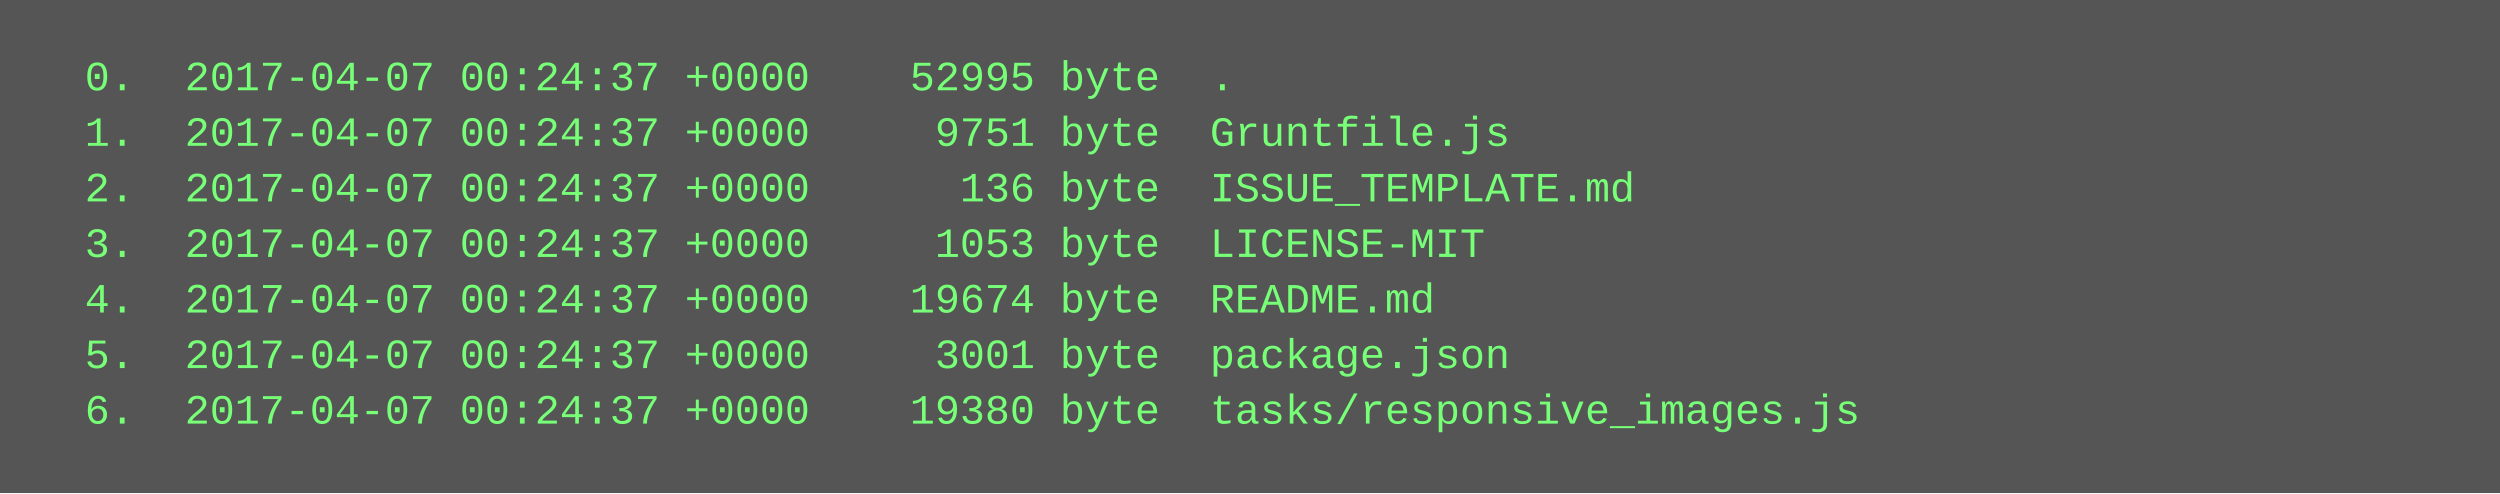
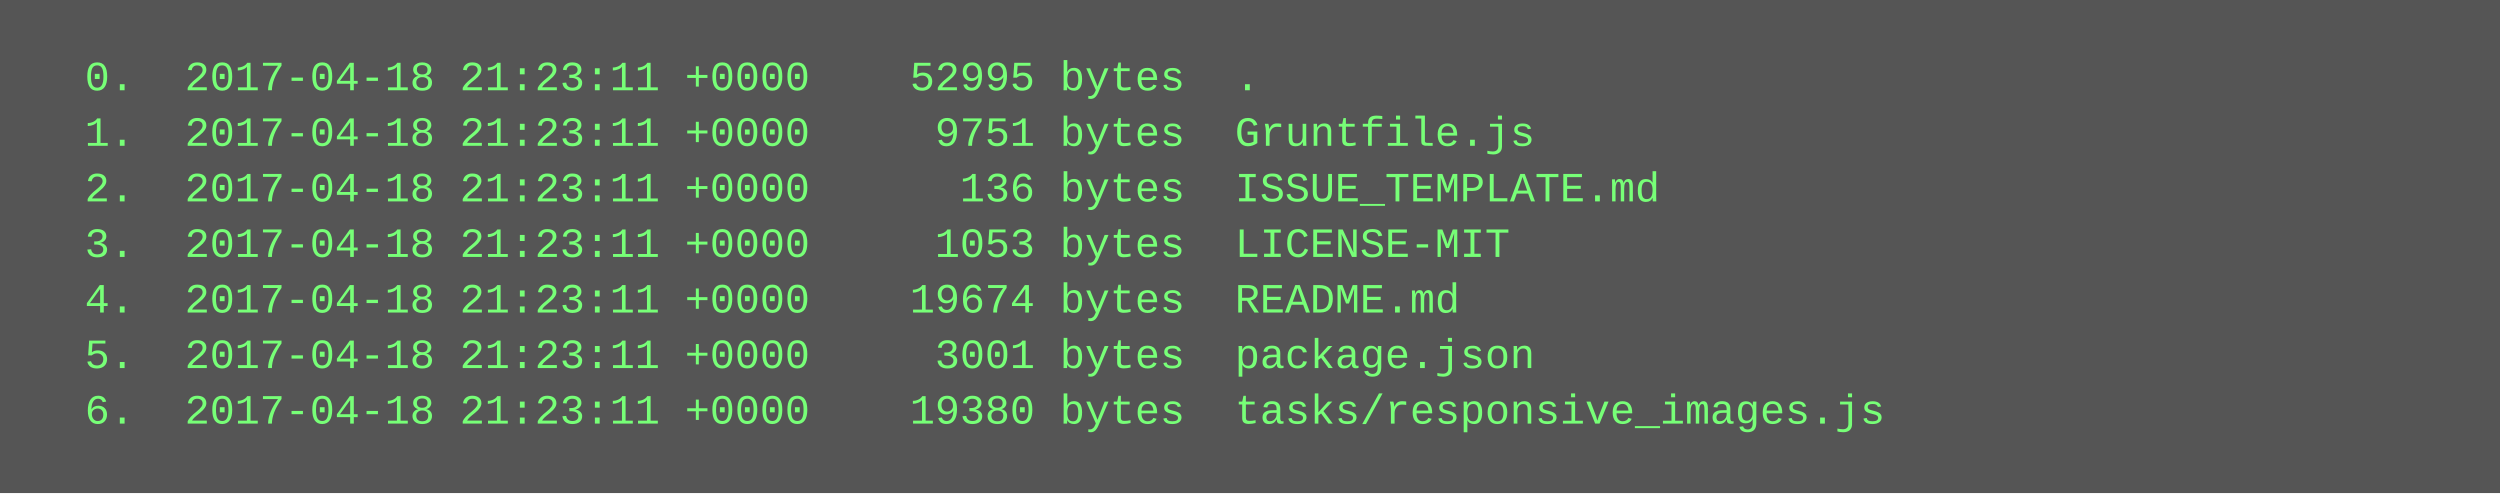
<svg xmlns="http://www.w3.org/2000/svg" height="142" width="720">
  <rect height="142" fill="#555" width="720" />
  <text fill="#7f7" font-family="Courier New" font-size="12" xml:space="preserve">
-     <tspan x="10" y="26">  0.  2017-04-07 00:24:37 +0000    52995 byte  .</tspan>
-     <tspan x="10" y="42">  1.  2017-04-07 00:24:37 +0000     9751 byte  Gruntfile.js</tspan>
-     <tspan x="10" y="58">  2.  2017-04-07 00:24:37 +0000      136 byte  ISSUE_TEMPLATE.md</tspan>
-     <tspan x="10" y="74">  3.  2017-04-07 00:24:37 +0000     1053 byte  LICENSE-MIT</tspan>
-     <tspan x="10" y="90">  4.  2017-04-07 00:24:37 +0000    19674 byte  README.md</tspan>
-     <tspan x="10" y="106">  5.  2017-04-07 00:24:37 +0000     3001 byte  package.json</tspan>
-     <tspan x="10" y="122">  6.  2017-04-07 00:24:37 +0000    19380 byte  tasks/responsive_images.js</tspan>
+     <tspan x="10" y="26">  0.  2017-04-18 21:23:11 +0000    52995 bytes  .</tspan>
+     <tspan x="10" y="42">  1.  2017-04-18 21:23:11 +0000     9751 bytes  Gruntfile.js</tspan>
+     <tspan x="10" y="58">  2.  2017-04-18 21:23:11 +0000      136 bytes  ISSUE_TEMPLATE.md</tspan>
+     <tspan x="10" y="74">  3.  2017-04-18 21:23:11 +0000     1053 bytes  LICENSE-MIT</tspan>
+     <tspan x="10" y="90">  4.  2017-04-18 21:23:11 +0000    19674 bytes  README.md</tspan>
+     <tspan x="10" y="106">  5.  2017-04-18 21:23:11 +0000     3001 bytes  package.json</tspan>
+     <tspan x="10" y="122">  6.  2017-04-18 21:23:11 +0000    19380 bytes  tasks/responsive_images.js</tspan>
  </text>
</svg>
